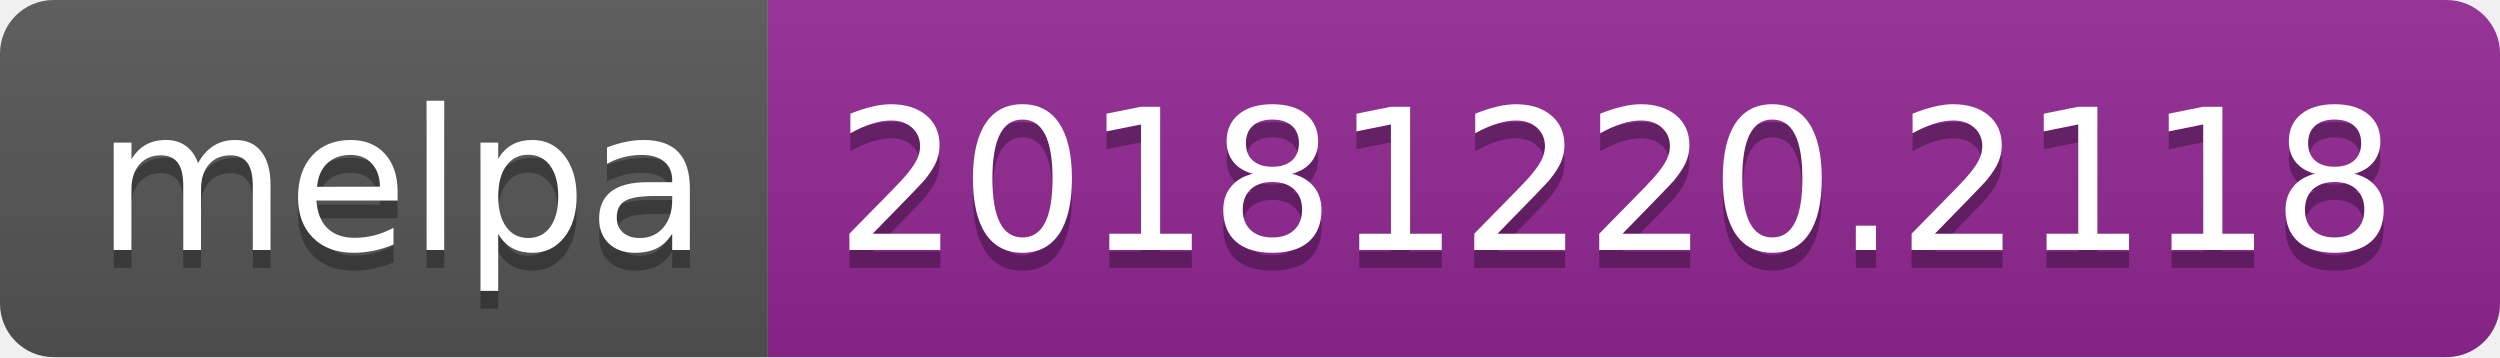
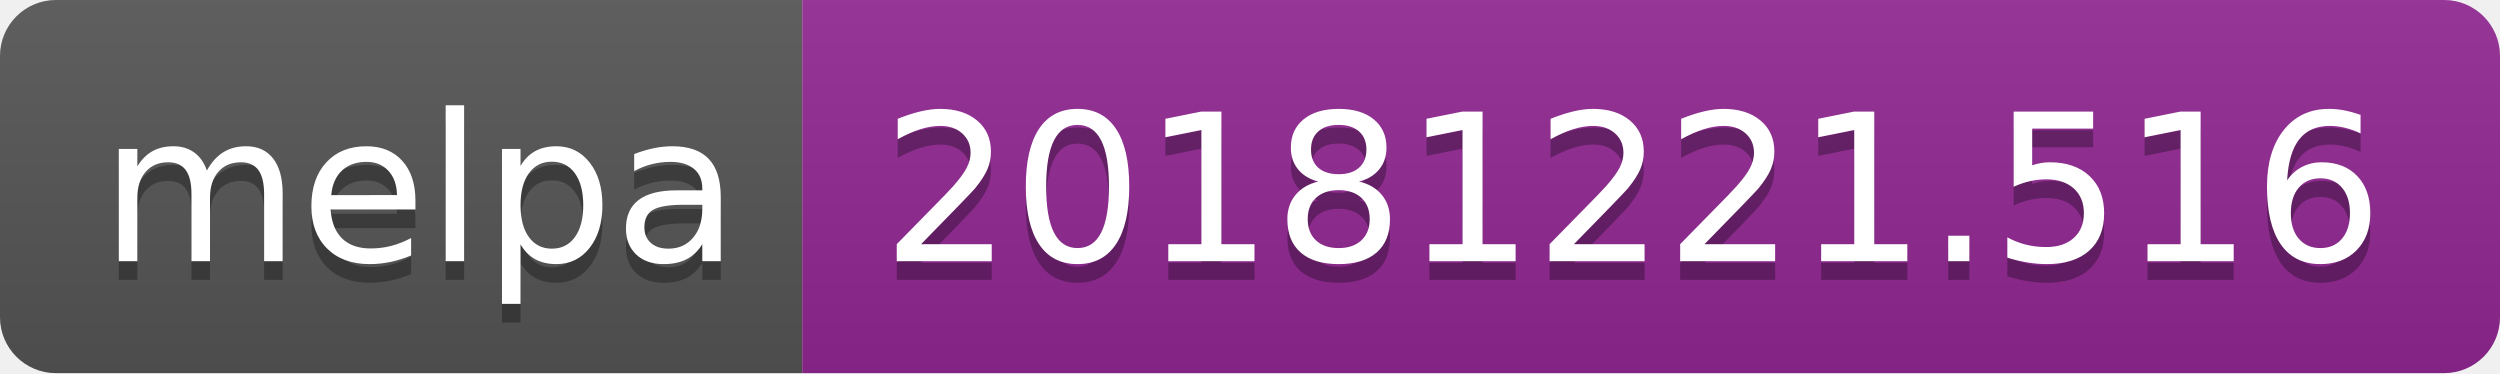
- <svg xmlns="http://www.w3.org/2000/svg" width="140" height="20">
+ <svg xmlns="http://www.w3.org/2000/svg" width="134" height="20">
  <linearGradient id="b" x2="0" y2="100%">
    <stop offset="0" stop-color="#bbb" stop-opacity=".1" />
    <stop offset="1" stop-opacity=".1" />
  </linearGradient>
  <clipPath id="a">
-     <rect width="140" height="20" rx="3" fill="#fff" />
+     <rect width="134" height="20" rx="3" fill="#fff" />
  </clipPath>
  <g clip-path="url(#a)">
    <path fill="#555" d="M0 0h43v20H0z" />
-     <path fill="#922793" d="M43 0h97v20H43z" />
-     <path fill="url(#b)" d="M0 0h140v20H0z" />
+     <path fill="#922793" d="M43 0h91v20H43z" />
+     <path fill="url(#b)" d="M0 0h134v20H0z" />
  </g>
  <g fill="#fff" text-anchor="middle" font-family="DejaVu Sans,Verdana,Geneva,sans-serif" font-size="110">
    <text x="225" y="150" fill="#010101" fill-opacity=".3" transform="scale(.1)" textLength="330">melpa</text>
    <text x="225" y="140" transform="scale(.1)" textLength="330">melpa</text>
-     <text x="905" y="150" fill="#010101" fill-opacity=".3" transform="scale(.1)" textLength="870">20181220.2118</text>
-     <text x="905" y="140" transform="scale(.1)" textLength="870">20181220.2118</text>
+     <text x="875" y="150" fill="#010101" fill-opacity=".3" transform="scale(.1)" textLength="810">20181221.516</text>
+     <text x="875" y="140" transform="scale(.1)" textLength="810">20181221.516</text>
  </g>
</svg>
